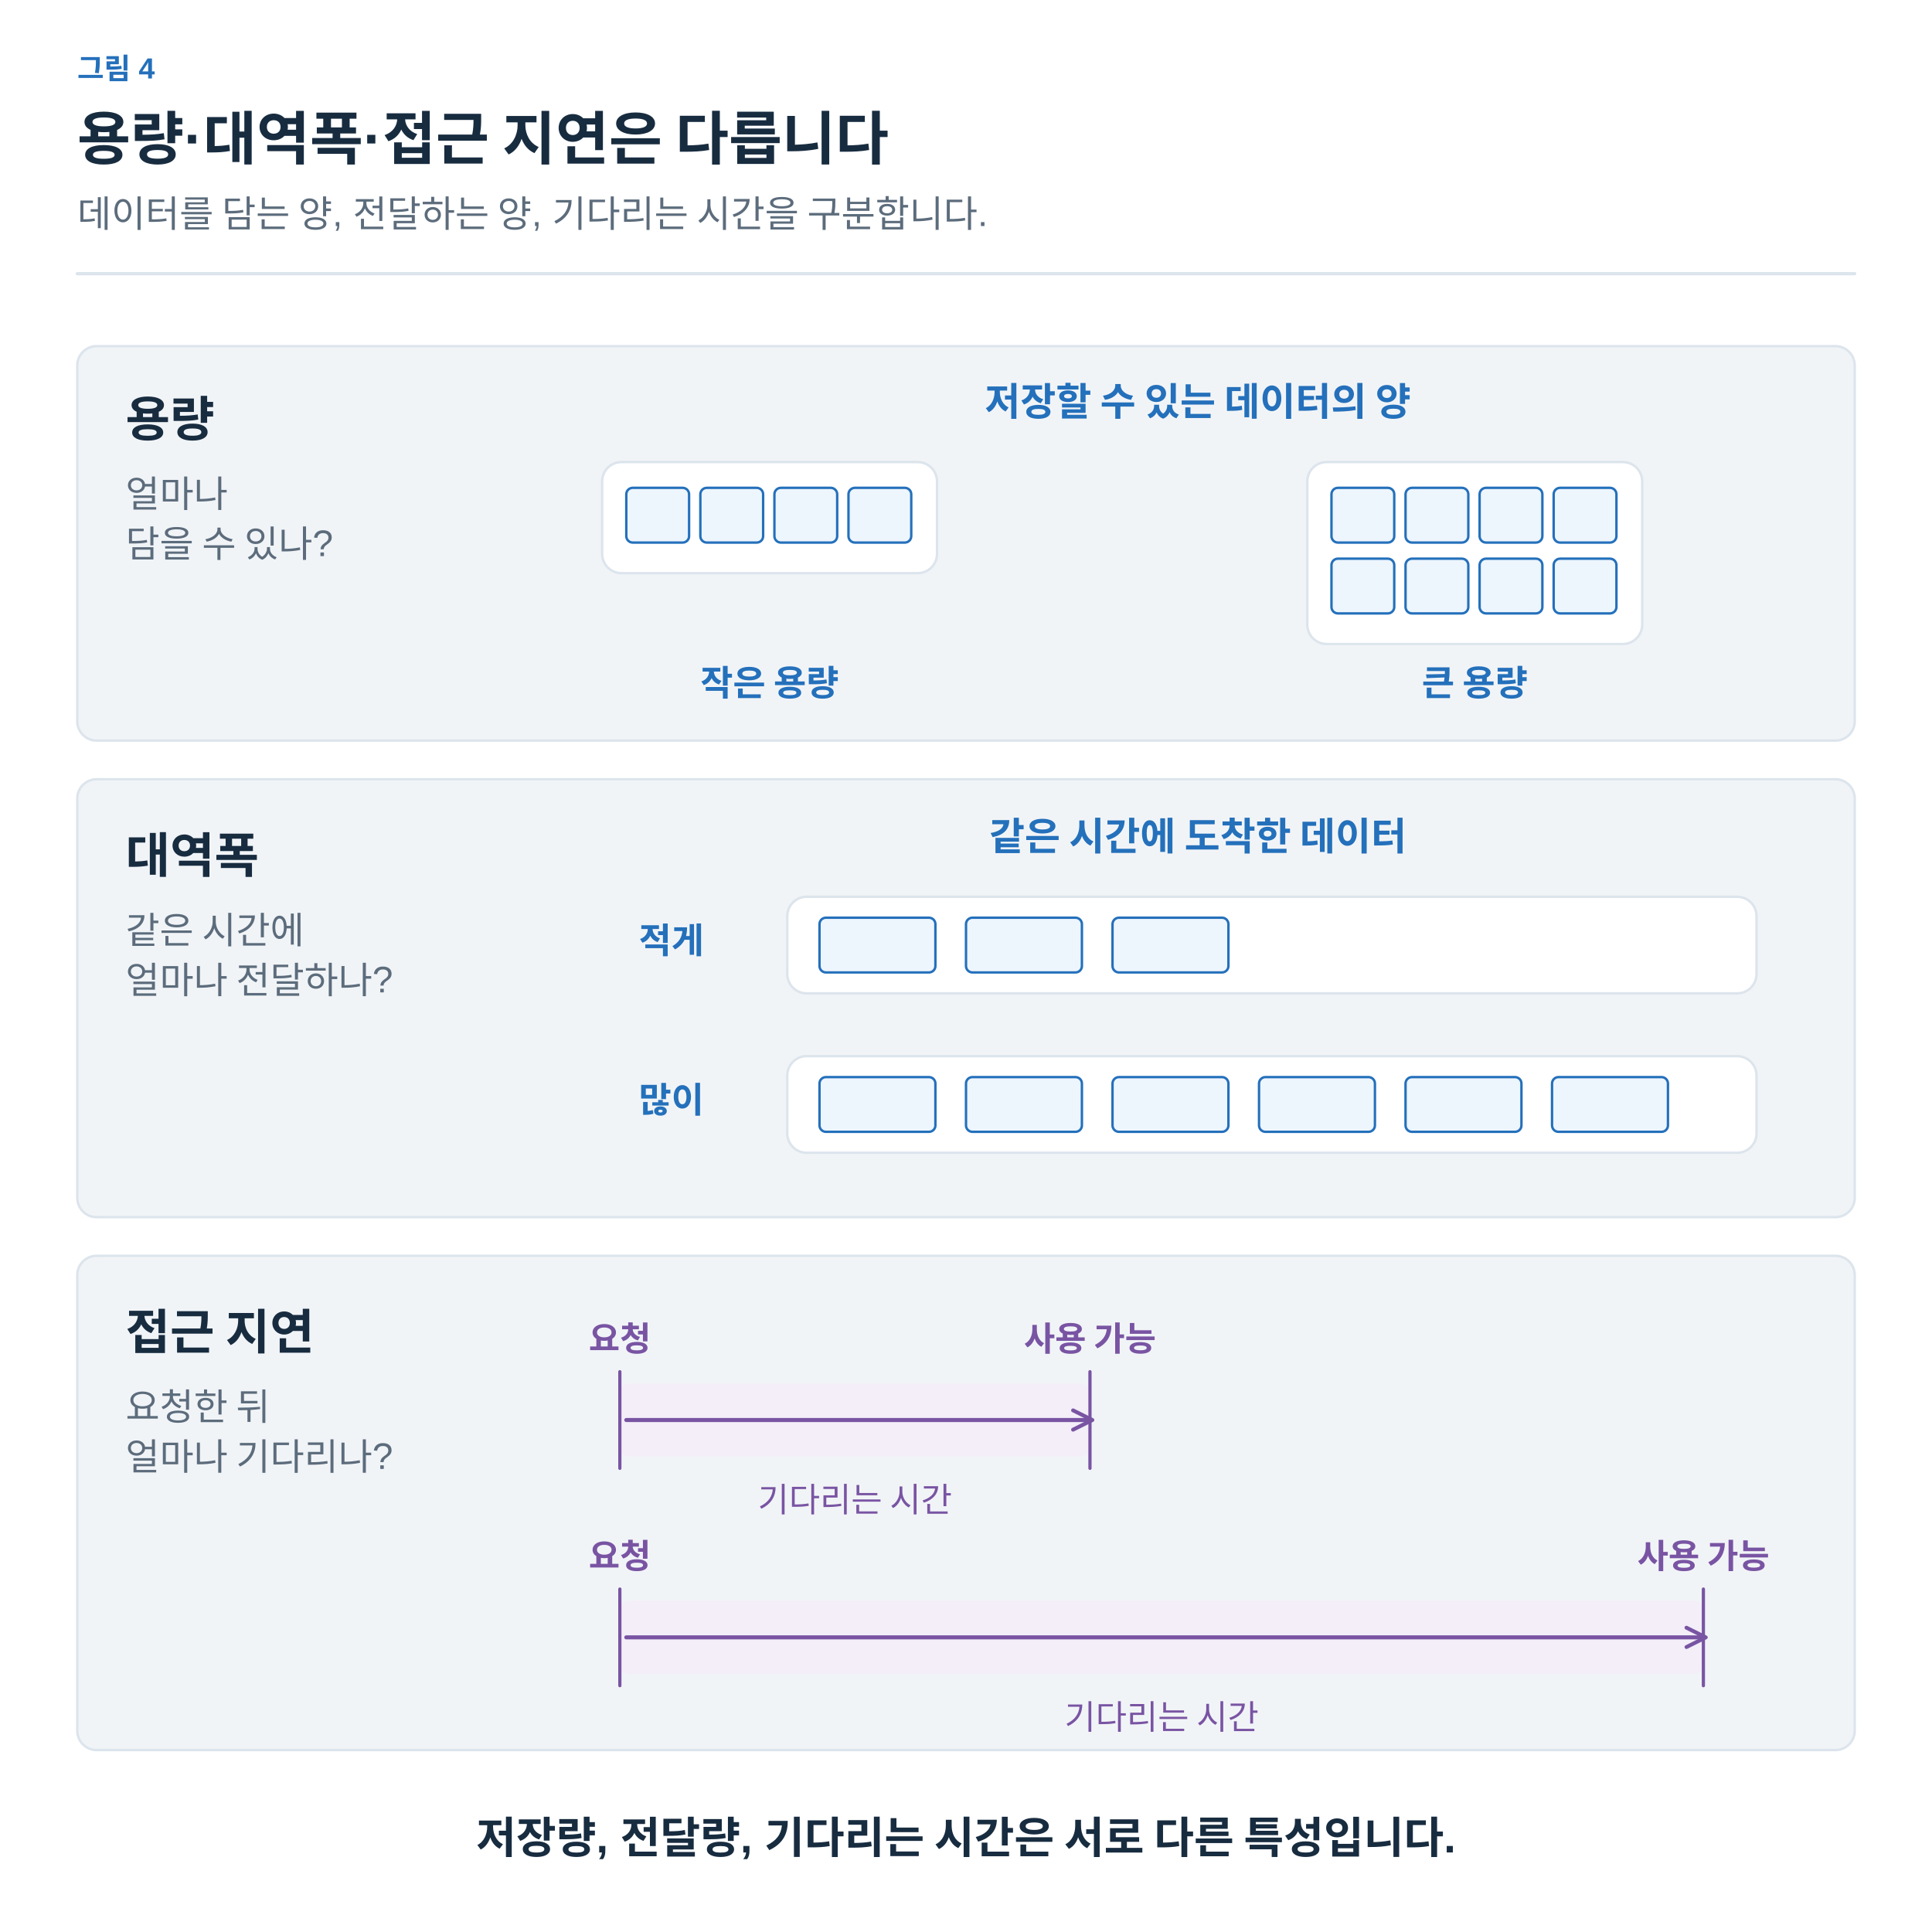
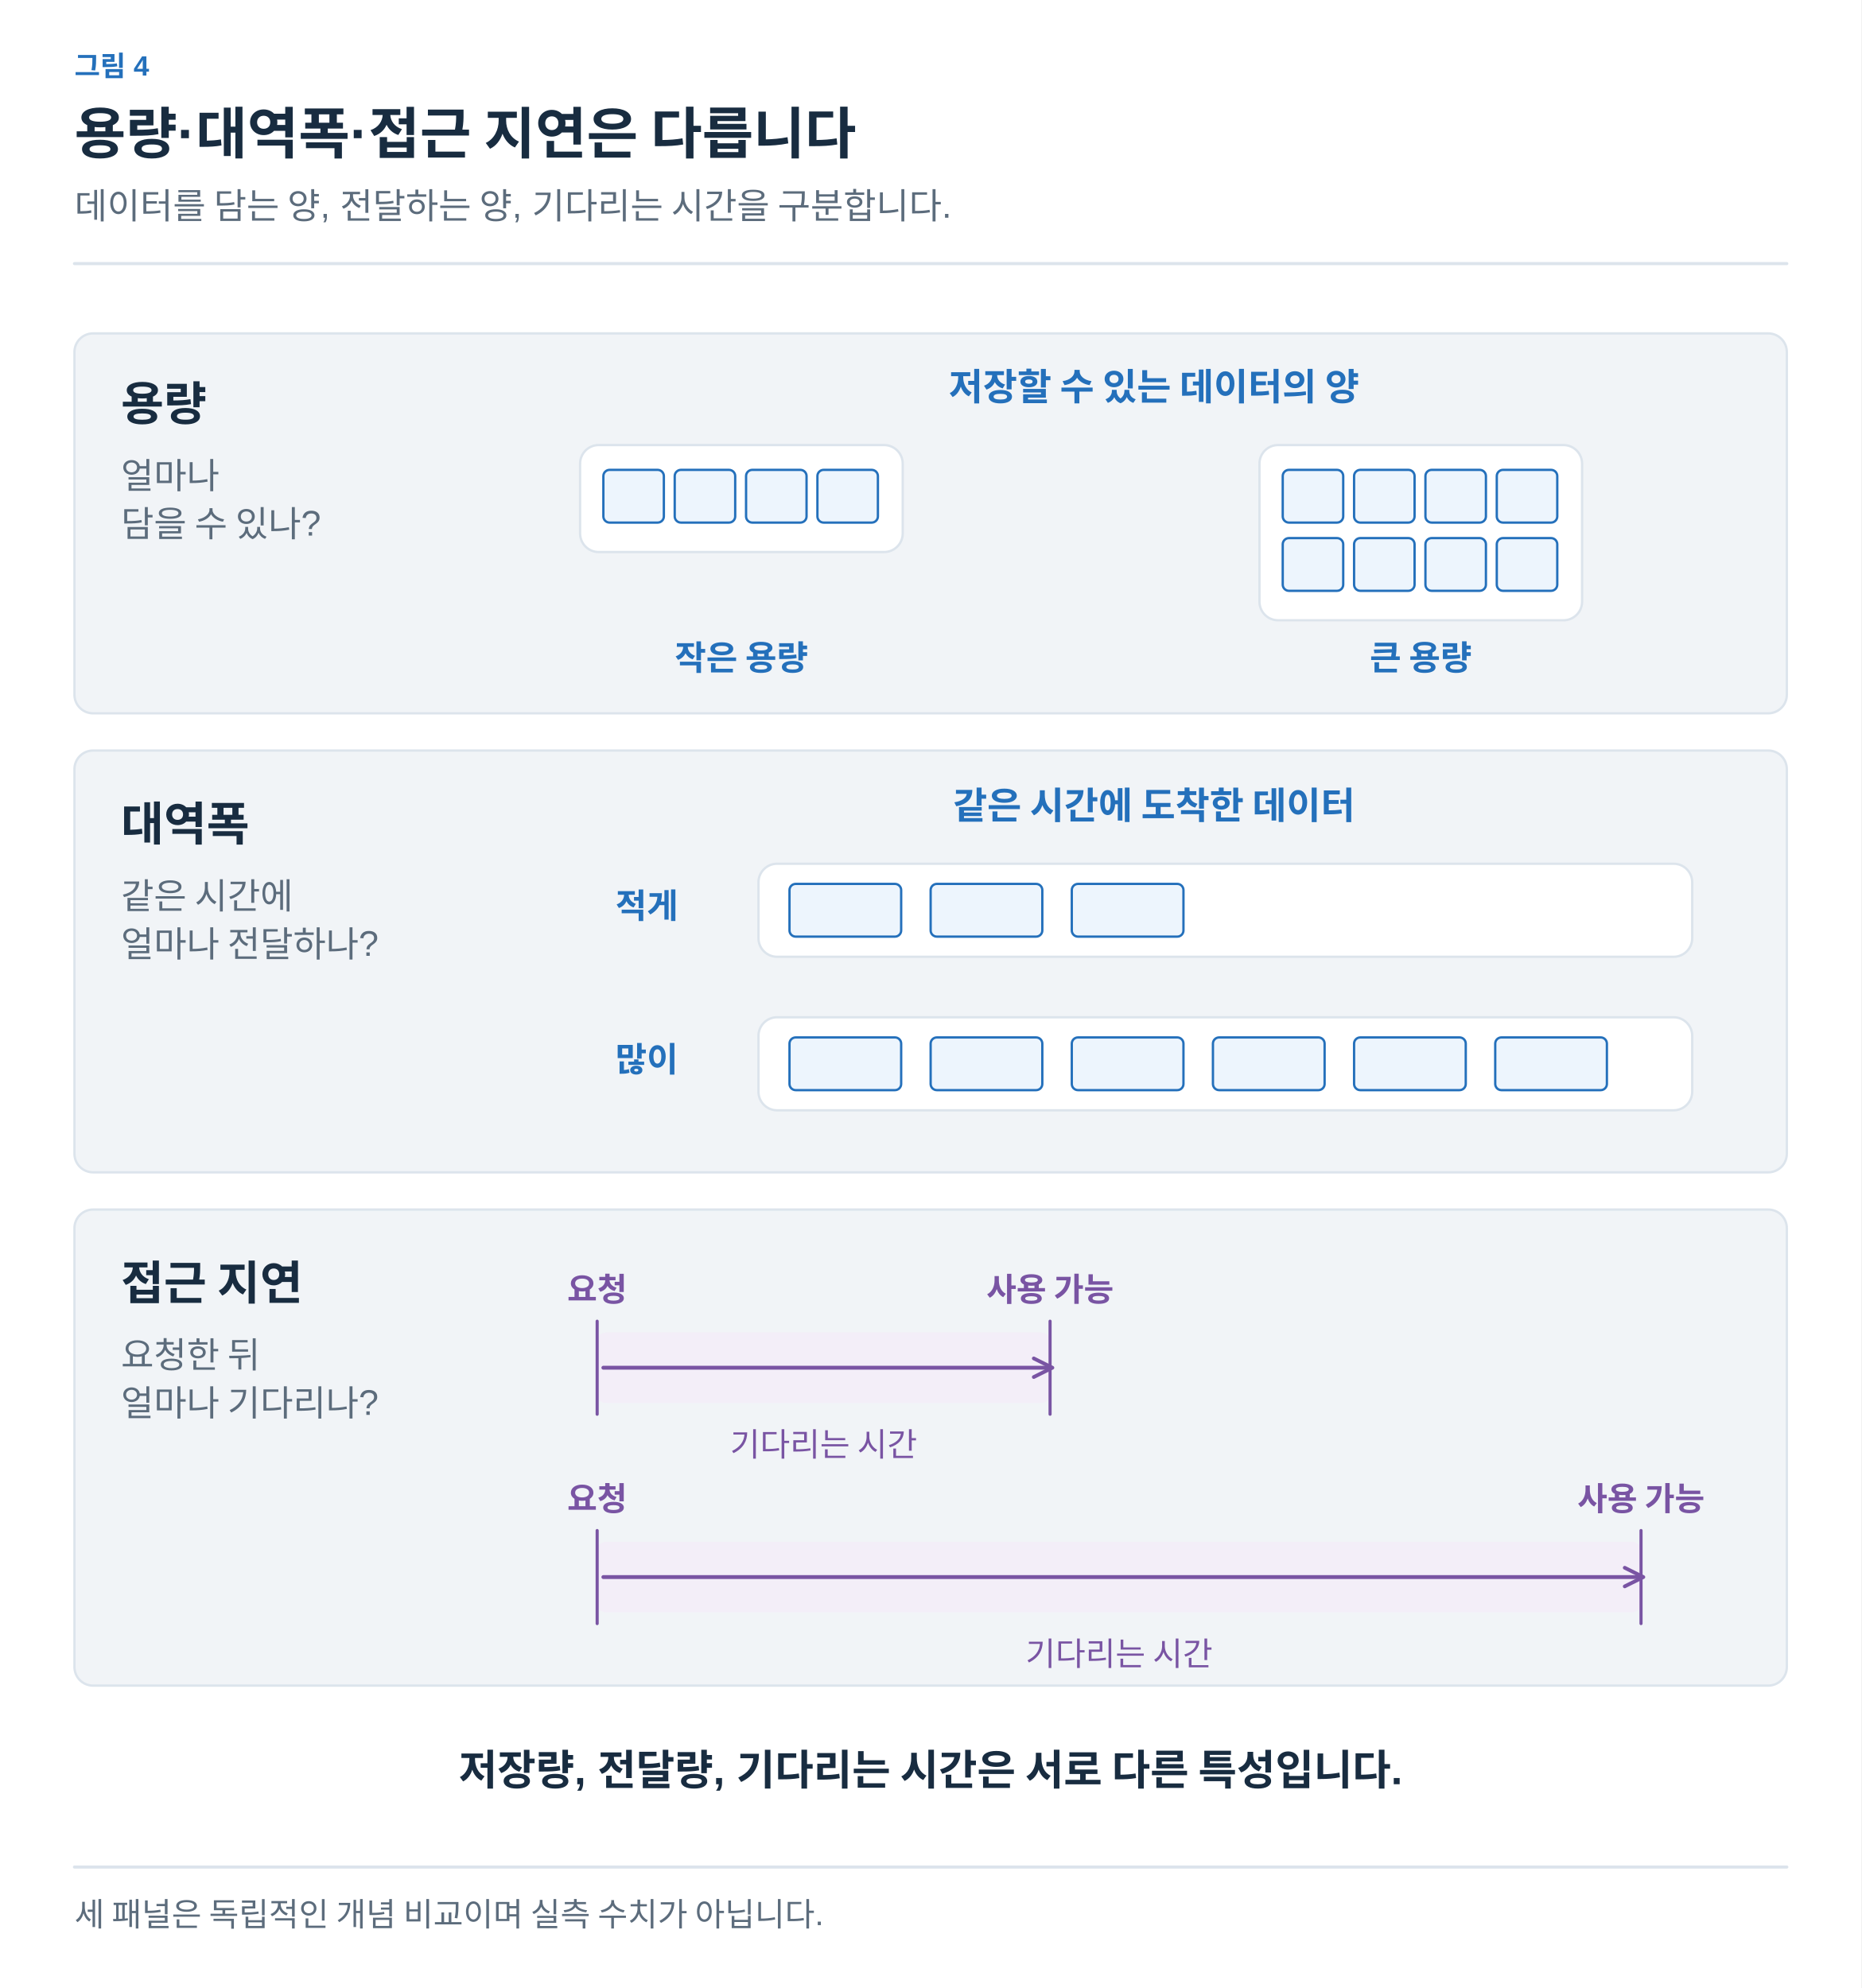
- <svg xmlns="http://www.w3.org/2000/svg" width="1200" height="1200" viewBox="0 0 1200 1200" role="img" aria-labelledby="title desc">
+ <svg xmlns="http://www.w3.org/2000/svg" width="1200" height="1282" viewBox="0 0 1200 1282" role="img" aria-labelledby="title desc">
  <defs>
-     <marker id="muted" viewBox="0 0 10 10" refX="8" refY="5" markerWidth="6" markerHeight="6" orient="auto">
+     <marker id="arrow-ink" viewBox="0 0 10 10" refX="8" refY="5" markerWidth="6" markerHeight="6" orient="auto">
+       <path d="M1 1 L9 5 L1 9" fill="none" stroke="#182C40" stroke-width="1.6" />
+     </marker>
+     <marker id="arrow-muted" viewBox="0 0 10 10" refX="8" refY="5" markerWidth="6" markerHeight="6" orient="auto">
      <path d="M1 1 L9 5 L1 9" fill="none" stroke="#5C6C7C" stroke-width="1.6" />
    </marker>
-     <marker id="blue" viewBox="0 0 10 10" refX="8" refY="5" markerWidth="6" markerHeight="6" orient="auto">
+     <marker id="arrow-line" viewBox="0 0 10 10" refX="8" refY="5" markerWidth="6" markerHeight="6" orient="auto">
+       <path d="M1 1 L9 5 L1 9" fill="none" stroke="#DCE4EC" stroke-width="1.6" />
+     </marker>
+     <marker id="arrow-paper" viewBox="0 0 10 10" refX="8" refY="5" markerWidth="6" markerHeight="6" orient="auto">
+       <path d="M1 1 L9 5 L1 9" fill="none" stroke="#FFFFFF" stroke-width="1.6" />
+     </marker>
+     <marker id="arrow-blue" viewBox="0 0 10 10" refX="8" refY="5" markerWidth="6" markerHeight="6" orient="auto">
      <path d="M1 1 L9 5 L1 9" fill="none" stroke="#2470BB" stroke-width="1.6" />
    </marker>
-     <marker id="orange" viewBox="0 0 10 10" refX="8" refY="5" markerWidth="6" markerHeight="6" orient="auto">
+     <marker id="arrow-teal" viewBox="0 0 10 10" refX="8" refY="5" markerWidth="6" markerHeight="6" orient="auto">
+       <path d="M1 1 L9 5 L1 9" fill="none" stroke="#287D78" stroke-width="1.6" />
+     </marker>
+     <marker id="arrow-orange" viewBox="0 0 10 10" refX="8" refY="5" markerWidth="6" markerHeight="6" orient="auto">
      <path d="M1 1 L9 5 L1 9" fill="none" stroke="#B55B22" stroke-width="1.6" />
    </marker>
-     <marker id="teal" viewBox="0 0 10 10" refX="8" refY="5" markerWidth="6" markerHeight="6" orient="auto">
-       <path d="M1 1 L9 5 L1 9" fill="none" stroke="#287D78" stroke-width="1.6" />
-     </marker>
-     <marker id="purple" viewBox="0 0 10 10" refX="8" refY="5" markerWidth="6" markerHeight="6" orient="auto">
+     <marker id="arrow-purple" viewBox="0 0 10 10" refX="8" refY="5" markerWidth="6" markerHeight="6" orient="auto">
      <path d="M1 1 L9 5 L1 9" fill="none" stroke="#7954A3" stroke-width="1.6" />
    </marker>
+     <marker id="arrow-gray" viewBox="0 0 10 10" refX="8" refY="5" markerWidth="6" markerHeight="6" orient="auto">
+       <path d="M1 1 L9 5 L1 9" fill="none" stroke="#657789" stroke-width="1.6" />
+     </marker>
+     <marker id="arrow-red" viewBox="0 0 10 10" refX="8" refY="5" markerWidth="6" markerHeight="6" orient="auto">
+       <path d="M1 1 L9 5 L1 9" fill="none" stroke="#B34242" stroke-width="1.6" />
+     </marker>
+     <marker id="arrow-indigo" viewBox="0 0 10 10" refX="8" refY="5" markerWidth="6" markerHeight="6" orient="auto">
+       <path d="M1 1 L9 5 L1 9" fill="none" stroke="#4C60A8" stroke-width="1.6" />
+     </marker>
+     <marker id="arrow-slate" viewBox="0 0 10 10" refX="8" refY="5" markerWidth="6" markerHeight="6" orient="auto">
+       <path d="M1 1 L9 5 L1 9" fill="none" stroke="#8191A0" stroke-width="1.6" />
+     </marker>
+     <marker id="arrow-surface" viewBox="0 0 10 10" refX="8" refY="5" markerWidth="6" markerHeight="6" orient="auto">
+       <path d="M1 1 L9 5 L1 9" fill="none" stroke="#F8FAFC" stroke-width="1.6" />
+     </marker>
  </defs>
-   <style>text{font-family:Arial,"Apple SD Gothic Neo","Noto Sans KR",sans-serif}path{stroke-linecap:round;stroke-linejoin:round}</style>
-   <rect width="1200" height="1200" fill="white" />
-   <text x="48" y="49" fill="#2470BB" font-size="18" font-weight="600" text-anchor="start">그림 4</text>
-   <text x="48" y="99" fill="#182C40" font-size="36" font-weight="700" text-anchor="start">용량·대역폭·접근 지연은 다릅니다</text>
-   <text x="48" y="141" fill="#5C6C7C" font-size="23" font-weight="400" text-anchor="start">데이터를 담는 양, 전달하는 양, 기다리는 시간을 구분합니다.</text>
-   <path d="M48,170 H1152" fill="none" stroke="#DCE4EC" stroke-width="2" />
-   <rect x="48" y="215" width="1104" height="245" rx="12" fill="#F1F4F7" stroke="#DCE4EC" stroke-width="1.5" />
-   <text x="78" y="271" fill="#182C40" font-size="30" font-weight="700" text-anchor="start">용량</text>
-   <text x="78" y="315" fill="#5C6C7C" font-size="23" font-weight="400" text-anchor="start">얼마나</text>
-   <text x="78" y="346" fill="#5C6C7C" font-size="23" font-weight="400" text-anchor="start">담을 수 있나?</text>
-   <text x="744" y="258" fill="#2470BB" font-size="24" font-weight="600" text-anchor="middle">저장할 수 있는 데이터의 양</text>
-   <rect x="374" y="287" width="208" height="69" rx="12" fill="#FFFFFF" stroke="#DCE4EC" stroke-width="1.5" />
-   <rect x="389" y="303" width="39" height="34" rx="4" fill="#EDF5FD" stroke="#2470BB" stroke-width="1.5" />
-   <rect x="435" y="303" width="39" height="34" rx="4" fill="#EDF5FD" stroke="#2470BB" stroke-width="1.5" />
-   <rect x="481" y="303" width="39" height="34" rx="4" fill="#EDF5FD" stroke="#2470BB" stroke-width="1.5" />
-   <rect x="527" y="303" width="39" height="34" rx="4" fill="#EDF5FD" stroke="#2470BB" stroke-width="1.5" />
-   <text x="478" y="432" fill="#2470BB" font-size="22" font-weight="600" text-anchor="middle">작은 용량</text>
-   <rect x="812" y="287" width="208" height="113" rx="12" fill="#FFFFFF" stroke="#DCE4EC" stroke-width="1.5" />
-   <rect x="827" y="303" width="39" height="34" rx="4" fill="#EDF5FD" stroke="#2470BB" stroke-width="1.5" />
-   <rect x="873" y="303" width="39" height="34" rx="4" fill="#EDF5FD" stroke="#2470BB" stroke-width="1.5" />
-   <rect x="919" y="303" width="39" height="34" rx="4" fill="#EDF5FD" stroke="#2470BB" stroke-width="1.5" />
-   <rect x="965" y="303" width="39" height="34" rx="4" fill="#EDF5FD" stroke="#2470BB" stroke-width="1.5" />
-   <rect x="827" y="347" width="39" height="34" rx="4" fill="#EDF5FD" stroke="#2470BB" stroke-width="1.5" />
-   <rect x="873" y="347" width="39" height="34" rx="4" fill="#EDF5FD" stroke="#2470BB" stroke-width="1.5" />
-   <rect x="919" y="347" width="39" height="34" rx="4" fill="#EDF5FD" stroke="#2470BB" stroke-width="1.5" />
-   <rect x="965" y="347" width="39" height="34" rx="4" fill="#EDF5FD" stroke="#2470BB" stroke-width="1.5" />
-   <text x="916" y="432" fill="#2470BB" font-size="22" font-weight="600" text-anchor="middle">큰 용량</text>
-   <rect x="48" y="484" width="1104" height="272" rx="12" fill="#F1F4F7" stroke="#DCE4EC" stroke-width="1.5" />
-   <text x="78" y="542" fill="#182C40" font-size="30" font-weight="700" text-anchor="start">대역폭</text>
-   <text x="78" y="586" fill="#5C6C7C" font-size="23" font-weight="400" text-anchor="start">같은 시간에</text>
-   <text x="78" y="617" fill="#5C6C7C" font-size="23" font-weight="400" text-anchor="start">얼마나 전달하나?</text>
-   <text x="744" y="528" fill="#2470BB" font-size="24" font-weight="600" text-anchor="middle">같은 시간에 도착한 데이터</text>
-   <text x="417" y="592" fill="#2470BB" font-size="22" font-weight="600" text-anchor="middle">적게</text>
-   <rect x="489" y="557" width="602" height="60" rx="12" fill="#FFFFFF" stroke="#DCE4EC" stroke-width="1.5" />
-   <rect x="509" y="570" width="72" height="34" rx="4" fill="#EDF5FD" stroke="#2470BB" stroke-width="1.5" />
-   <rect x="600" y="570" width="72" height="34" rx="4" fill="#EDF5FD" stroke="#2470BB" stroke-width="1.5" />
-   <rect x="691" y="570" width="72" height="34" rx="4" fill="#EDF5FD" stroke="#2470BB" stroke-width="1.5" />
-   <text x="417" y="691" fill="#2470BB" font-size="22" font-weight="600" text-anchor="middle">많이</text>
-   <rect x="489" y="656" width="602" height="60" rx="12" fill="#FFFFFF" stroke="#DCE4EC" stroke-width="1.5" />
-   <rect x="509" y="669" width="72" height="34" rx="4" fill="#EDF5FD" stroke="#2470BB" stroke-width="1.5" />
-   <rect x="600" y="669" width="72" height="34" rx="4" fill="#EDF5FD" stroke="#2470BB" stroke-width="1.5" />
-   <rect x="691" y="669" width="72" height="34" rx="4" fill="#EDF5FD" stroke="#2470BB" stroke-width="1.5" />
-   <rect x="782" y="669" width="72" height="34" rx="4" fill="#EDF5FD" stroke="#2470BB" stroke-width="1.5" />
-   <rect x="873" y="669" width="72" height="34" rx="4" fill="#EDF5FD" stroke="#2470BB" stroke-width="1.5" />
-   <rect x="964" y="669" width="72" height="34" rx="4" fill="#EDF5FD" stroke="#2470BB" stroke-width="1.5" />
-   <rect x="48" y="780" width="1104" height="307" rx="12" fill="#F1F4F7" stroke="#DCE4EC" stroke-width="1.5" />
-   <text x="78" y="838" fill="#182C40" font-size="30" font-weight="700" text-anchor="start">접근 지연</text>
-   <text x="78" y="882" fill="#5C6C7C" font-size="23" font-weight="400" text-anchor="start">요청한 뒤</text>
-   <text x="78" y="913" fill="#5C6C7C" font-size="23" font-weight="400" text-anchor="start">얼마나 기다리나?</text>
-   <text x="385" y="839" fill="#7954A3" font-size="21" font-weight="600" text-anchor="middle">요청</text>
-   <text x="677" y="839" fill="#7954A3" font-size="21" font-weight="600" text-anchor="middle">사용 가능</text>
-   <rect x="385" y="860" width="292" height="44" rx="6" fill="#F3EEF8" stroke="#F3EEF8" stroke-width="1.5" />
-   <path d="M385,852 V912" fill="none" stroke="#7954A3" stroke-width="2" />
-   <path d="M389,882 L677,882" fill="none" stroke="#7954A3" stroke-width="2.5" marker-end="url(#purple)" />
-   <path d="M677,852 V912" fill="none" stroke="#7954A3" stroke-width="2" />
-   <text x="531.0" y="939" fill="#7954A3" font-size="21" font-weight="400" text-anchor="middle">기다리는 시간</text>
-   <text x="385" y="974" fill="#7954A3" font-size="21" font-weight="600" text-anchor="middle">요청</text>
-   <text x="1058" y="974" fill="#7954A3" font-size="21" font-weight="600" text-anchor="middle">사용 가능</text>
-   <rect x="385" y="995" width="673" height="44" rx="6" fill="#F3EEF8" stroke="#F3EEF8" stroke-width="1.5" />
-   <path d="M385,987 V1047" fill="none" stroke="#7954A3" stroke-width="2" />
-   <path d="M389,1017 L1058,1017" fill="none" stroke="#7954A3" stroke-width="2.5" marker-end="url(#purple)" />
-   <path d="M1058,987 V1047" fill="none" stroke="#7954A3" stroke-width="2" />
-   <text x="721.5" y="1074" fill="#7954A3" font-size="21" font-weight="400" text-anchor="middle">기다리는 시간</text>
-   <text x="600" y="1151" fill="#182C40" font-size="27" font-weight="600" text-anchor="middle">저장량, 전달량, 기다리는 시간은 서로 다른 특성입니다.</text>
+   <style>text{font-family:Arial,"Apple SD Gothic Neo","Noto Sans KR",sans-serif}text[font-family]{font-family:Menlo,Consolas,monospace}path{stroke-linecap:round;stroke-linejoin:round}</style>
+   <rect width="100%" height="100%" fill="white" />
+   <text x="48" y="49" fill="#2470BB" font-size="18" font-weight="600" text-anchor="start" data-max-width="1104">그림 4</text>
+   <text x="48" y="99" fill="#182C40" font-size="36" font-weight="700" text-anchor="start" data-max-width="1104">용량·대역폭·접근 지연은 다릅니다</text>
+   <text x="48" y="141" fill="#5C6C7C" font-size="23" font-weight="400" text-anchor="start" data-max-width="1104">데이터를 담는 양, 전달하는 양, 기다리는 시간을 구분합니다.</text>
+   <path d="M48,170 H1152" stroke="#DCE4EC" stroke-width="2" />
+   <g transform="translate(48 206) scale(1)" data-panel="1">
+     <g transform="translate(-48 -206)">
+       <rect x="48" y="215" width="1104" height="245" rx="12" fill="#F1F4F7" stroke="#DCE4EC" stroke-width="1.5" />
+       <text x="78" y="271" fill="#182C40" font-size="30" font-weight="700" text-anchor="start">용량</text>
+       <text x="78" y="315" fill="#5C6C7C" font-size="23" font-weight="400" text-anchor="start">얼마나</text>
+       <text x="78" y="346" fill="#5C6C7C" font-size="23" font-weight="400" text-anchor="start">담을 수 있나?</text>
+       <text x="744" y="258" fill="#2470BB" font-size="24" font-weight="600" text-anchor="middle">저장할 수 있는 데이터의 양</text>
+       <rect x="374" y="287" width="208" height="69" rx="12" fill="#FFFFFF" stroke="#DCE4EC" stroke-width="1.5" />
+       <rect x="389" y="303" width="39" height="34" rx="4" fill="#EDF5FD" stroke="#2470BB" stroke-width="1.5" />
+       <rect x="435" y="303" width="39" height="34" rx="4" fill="#EDF5FD" stroke="#2470BB" stroke-width="1.5" />
+       <rect x="481" y="303" width="39" height="34" rx="4" fill="#EDF5FD" stroke="#2470BB" stroke-width="1.5" />
+       <rect x="527" y="303" width="39" height="34" rx="4" fill="#EDF5FD" stroke="#2470BB" stroke-width="1.5" />
+       <text x="478" y="432" fill="#2470BB" font-size="22" font-weight="600" text-anchor="middle">작은 용량</text>
+       <rect x="812" y="287" width="208" height="113" rx="12" fill="#FFFFFF" stroke="#DCE4EC" stroke-width="1.5" />
+       <rect x="827" y="303" width="39" height="34" rx="4" fill="#EDF5FD" stroke="#2470BB" stroke-width="1.5" />
+       <rect x="873" y="303" width="39" height="34" rx="4" fill="#EDF5FD" stroke="#2470BB" stroke-width="1.5" />
+       <rect x="919" y="303" width="39" height="34" rx="4" fill="#EDF5FD" stroke="#2470BB" stroke-width="1.5" />
+       <rect x="965" y="303" width="39" height="34" rx="4" fill="#EDF5FD" stroke="#2470BB" stroke-width="1.5" />
+       <rect x="827" y="347" width="39" height="34" rx="4" fill="#EDF5FD" stroke="#2470BB" stroke-width="1.5" />
+       <rect x="873" y="347" width="39" height="34" rx="4" fill="#EDF5FD" stroke="#2470BB" stroke-width="1.5" />
+       <rect x="919" y="347" width="39" height="34" rx="4" fill="#EDF5FD" stroke="#2470BB" stroke-width="1.5" />
+       <rect x="965" y="347" width="39" height="34" rx="4" fill="#EDF5FD" stroke="#2470BB" stroke-width="1.5" />
+       <text x="916" y="432" fill="#2470BB" font-size="22" font-weight="600" text-anchor="middle">큰 용량</text>
+       <rect x="48" y="484" width="1104" height="272" rx="12" fill="#F1F4F7" stroke="#DCE4EC" stroke-width="1.5" />
+       <text x="78" y="542" fill="#182C40" font-size="30" font-weight="700" text-anchor="start">대역폭</text>
+       <text x="78" y="586" fill="#5C6C7C" font-size="23" font-weight="400" text-anchor="start">같은 시간에</text>
+       <text x="78" y="617" fill="#5C6C7C" font-size="23" font-weight="400" text-anchor="start">얼마나 전달하나?</text>
+       <text x="744" y="528" fill="#2470BB" font-size="24" font-weight="600" text-anchor="middle">같은 시간에 도착한 데이터</text>
+       <text x="417" y="592" fill="#2470BB" font-size="22" font-weight="600" text-anchor="middle">적게</text>
+       <rect x="489" y="557" width="602" height="60" rx="12" fill="#FFFFFF" stroke="#DCE4EC" stroke-width="1.5" />
+       <rect x="509" y="570" width="72" height="34" rx="4" fill="#EDF5FD" stroke="#2470BB" stroke-width="1.5" />
+       <rect x="600" y="570" width="72" height="34" rx="4" fill="#EDF5FD" stroke="#2470BB" stroke-width="1.5" />
+       <rect x="691" y="570" width="72" height="34" rx="4" fill="#EDF5FD" stroke="#2470BB" stroke-width="1.5" />
+       <text x="417" y="691" fill="#2470BB" font-size="22" font-weight="600" text-anchor="middle">많이</text>
+       <rect x="489" y="656" width="602" height="60" rx="12" fill="#FFFFFF" stroke="#DCE4EC" stroke-width="1.5" />
+       <rect x="509" y="669" width="72" height="34" rx="4" fill="#EDF5FD" stroke="#2470BB" stroke-width="1.5" />
+       <rect x="600" y="669" width="72" height="34" rx="4" fill="#EDF5FD" stroke="#2470BB" stroke-width="1.5" />
+       <rect x="691" y="669" width="72" height="34" rx="4" fill="#EDF5FD" stroke="#2470BB" stroke-width="1.5" />
+       <rect x="782" y="669" width="72" height="34" rx="4" fill="#EDF5FD" stroke="#2470BB" stroke-width="1.5" />
+       <rect x="873" y="669" width="72" height="34" rx="4" fill="#EDF5FD" stroke="#2470BB" stroke-width="1.5" />
+       <rect x="964" y="669" width="72" height="34" rx="4" fill="#EDF5FD" stroke="#2470BB" stroke-width="1.5" />
+       <rect x="48" y="780" width="1104" height="307" rx="12" fill="#F1F4F7" stroke="#DCE4EC" stroke-width="1.5" />
+       <text x="78" y="838" fill="#182C40" font-size="30" font-weight="700" text-anchor="start">접근 지연</text>
+       <text x="78" y="882" fill="#5C6C7C" font-size="23" font-weight="400" text-anchor="start">요청한 뒤</text>
+       <text x="78" y="913" fill="#5C6C7C" font-size="23" font-weight="400" text-anchor="start">얼마나 기다리나?</text>
+       <text x="385" y="839" fill="#7954A3" font-size="21" font-weight="600" text-anchor="middle">요청</text>
+       <text x="677" y="839" fill="#7954A3" font-size="21" font-weight="600" text-anchor="middle">사용 가능</text>
+       <rect x="385" y="860" width="292" height="44" rx="6" fill="#F3EEF8" stroke="#F3EEF8" stroke-width="1.5" />
+       <path d="M385,852 V912" fill="none" stroke="#7954A3" stroke-width="2" />
+       <path d="M389,882 L677,882" fill="none" stroke="#7954A3" stroke-width="2.5" marker-end="url(#arrow-purple)" />
+       <path d="M677,852 V912" fill="none" stroke="#7954A3" stroke-width="2" />
+       <text x="531" y="939" fill="#7954A3" font-size="21" font-weight="400" text-anchor="middle">기다리는 시간</text>
+       <text x="385" y="974" fill="#7954A3" font-size="21" font-weight="600" text-anchor="middle">요청</text>
+       <text x="1058" y="974" fill="#7954A3" font-size="21" font-weight="600" text-anchor="middle">사용 가능</text>
+       <rect x="385" y="995" width="673" height="44" rx="6" fill="#F3EEF8" stroke="#F3EEF8" stroke-width="1.5" />
+       <path d="M385,987 V1047" fill="none" stroke="#7954A3" stroke-width="2" />
+       <path d="M389,1017 L1058,1017" fill="none" stroke="#7954A3" stroke-width="2.5" marker-end="url(#arrow-purple)" />
+       <path d="M1058,987 V1047" fill="none" stroke="#7954A3" stroke-width="2" />
+       <text x="721.5" y="1074" fill="#7954A3" font-size="21" font-weight="400" text-anchor="middle">기다리는 시간</text>
+       <text x="600" y="1151" fill="#182C40" font-size="27" font-weight="600" text-anchor="middle">저장량, 전달량, 기다리는 시간은 서로 다른 특성입니다.</text>
+     </g>
+   </g>
+   <path d="M48,1204 H1152" stroke="#DCE4EC" stroke-width="2" />
+   <text x="48" y="1242" fill="#5C6C7C" font-size="21" font-weight="400" text-anchor="start" data-max-width="1104">세 패널은 독립적인 개념 비교이며 실측 수치가 아닙니다.</text>
</svg>
